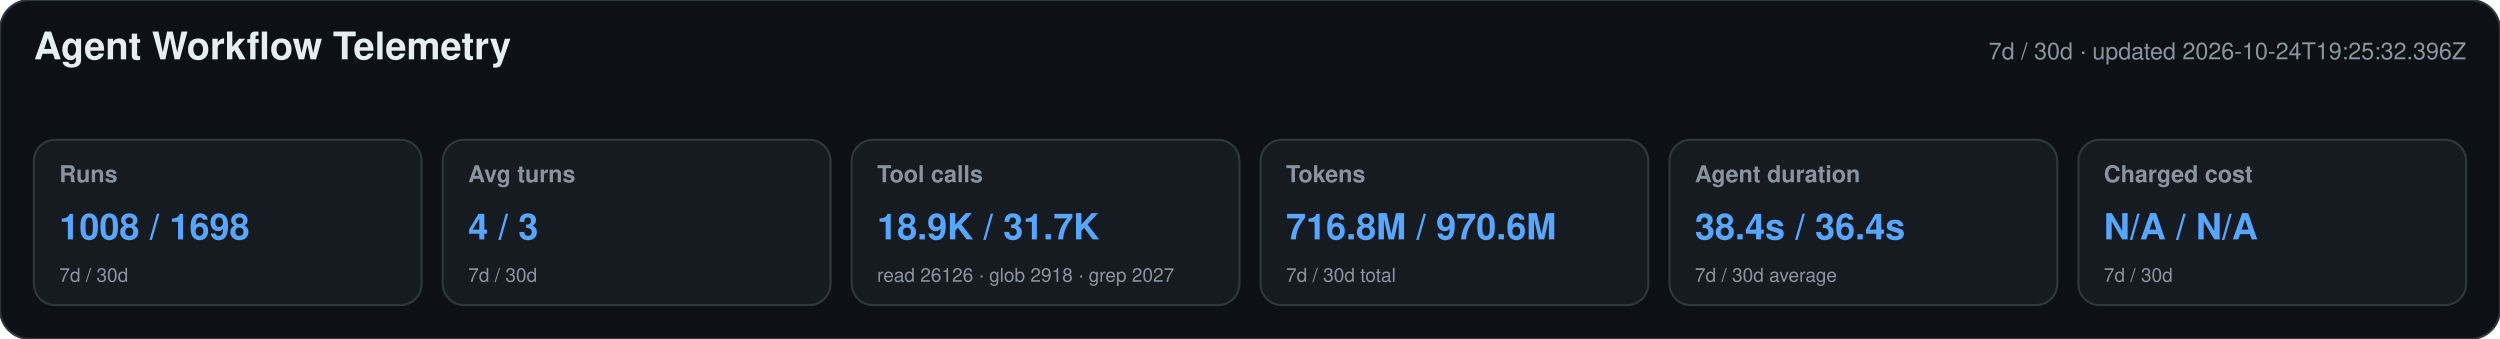
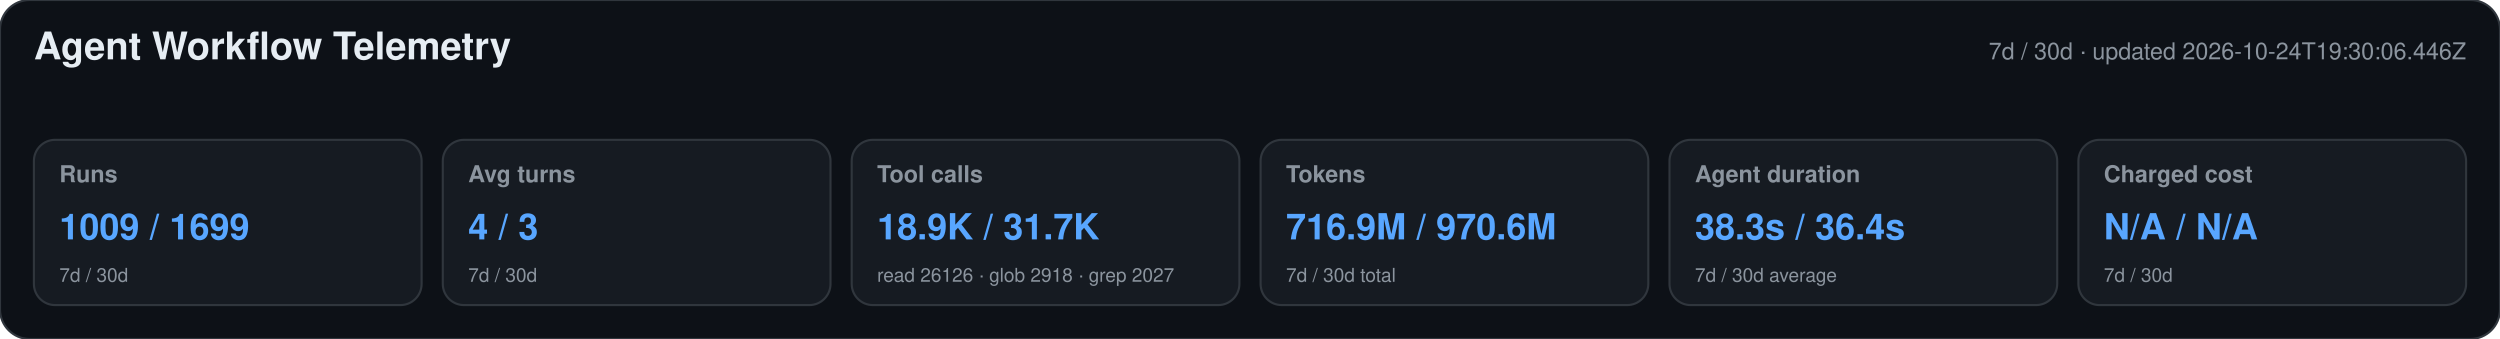
<svg xmlns="http://www.w3.org/2000/svg" width="1180" height="160" viewBox="0 0 1180 160" role="img" aria-labelledby="title desc">
  <style>text{font-family:-apple-system,BlinkMacSystemFont,"Segoe UI",Helvetica,Arial,sans-serif}.heading{font-size:18px;font-weight:650;fill:#e6edf3}.meta,.label,.secondary{fill:#8b949e}.meta,.label{font-size:11px}.label{font-weight:600}.primary{font-size:17px;font-weight:700;fill:#58a6ff}.secondary{font-size:9px}</style>
  <rect width="1180" height="160" rx="14" fill="#0d1117" stroke="#30363d" />
  <text x="16" y="28" class="heading">Agent Workflow Telemetry</text>
-   <text x="1164" y="28" text-anchor="end" class="meta">7d / 30d · updated 2026-10-24T19:25:32.396Z</text>
+   <text x="1164" y="28" text-anchor="end" class="meta">7d / 30d · updated 2026-10-24T19:30:06.446Z</text>
  <g>
    <rect x="16" y="66" width="183" height="78" rx="10" fill="#161b22" stroke="#30363d" />
    <text x="28" y="86" class="label">Runs</text>
-     <text x="28" y="113" class="primary">1008 / 1698</text>
+     <text x="28" y="113" class="primary">1009 / 1699</text>
    <text x="28" y="133" class="secondary">7d / 30d</text>
  </g>
  <g>
    <rect x="209" y="66" width="183" height="78" rx="10" fill="#161b22" stroke="#30363d" />
    <text x="221" y="86" class="label">Avg turns</text>
    <text x="221" y="113" class="primary">4 / 3</text>
    <text x="221" y="133" class="secondary">7d / 30d</text>
  </g>
  <g>
    <rect x="402" y="66" width="183" height="78" rx="10" fill="#161b22" stroke="#30363d" />
    <text x="414" y="86" class="label">Tool calls</text>
    <text x="414" y="113" class="primary">18.9K / 31.7K</text>
    <text x="414" y="133" class="secondary">read 26126 · glob 2918 · grep 2027</text>
  </g>
  <g>
    <rect x="595" y="66" width="183" height="78" rx="10" fill="#161b22" stroke="#30363d" />
    <text x="607" y="86" class="label">Tokens</text>
-     <text x="607" y="113" class="primary">716.8M / 970.6M</text>
+     <text x="607" y="113" class="primary">716.9M / 970.6M</text>
    <text x="607" y="133" class="secondary">7d / 30d total</text>
  </g>
  <g>
    <rect x="788" y="66" width="183" height="78" rx="10" fill="#161b22" stroke="#30363d" />
    <text x="800" y="86" class="label">Agent duration</text>
-     <text x="800" y="113" class="primary">38.4s / 36.4s</text>
+     <text x="800" y="113" class="primary">38.3s / 36.4s</text>
    <text x="800" y="133" class="secondary">7d / 30d average</text>
  </g>
  <g>
    <rect x="981" y="66" width="183" height="78" rx="10" fill="#161b22" stroke="#30363d" />
    <text x="993" y="86" class="label">Charged cost</text>
    <text x="993" y="113" class="primary">N/A / N/A</text>
    <text x="993" y="133" class="secondary">7d / 30d</text>
  </g>
</svg>
